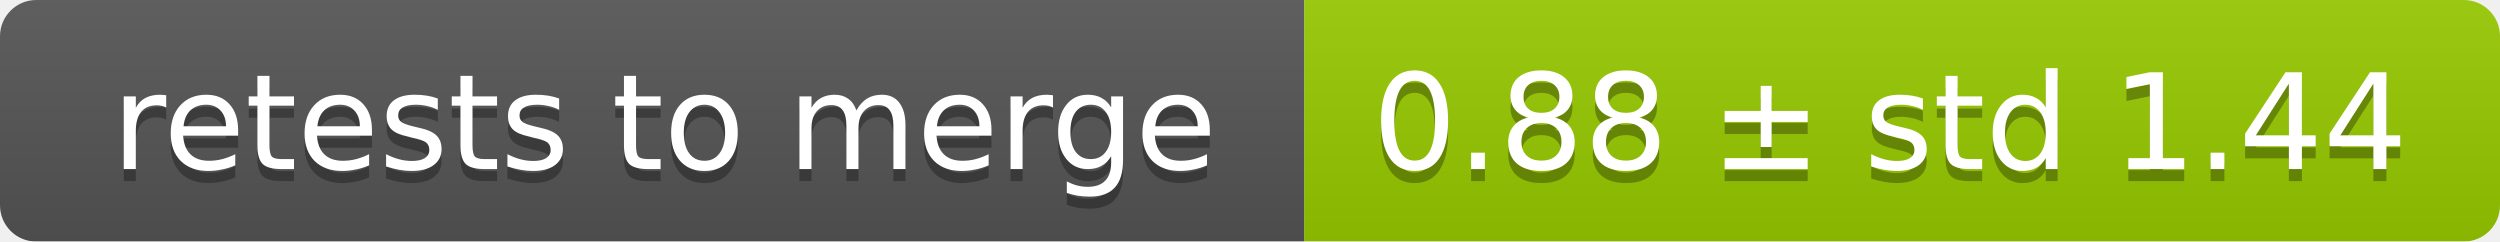
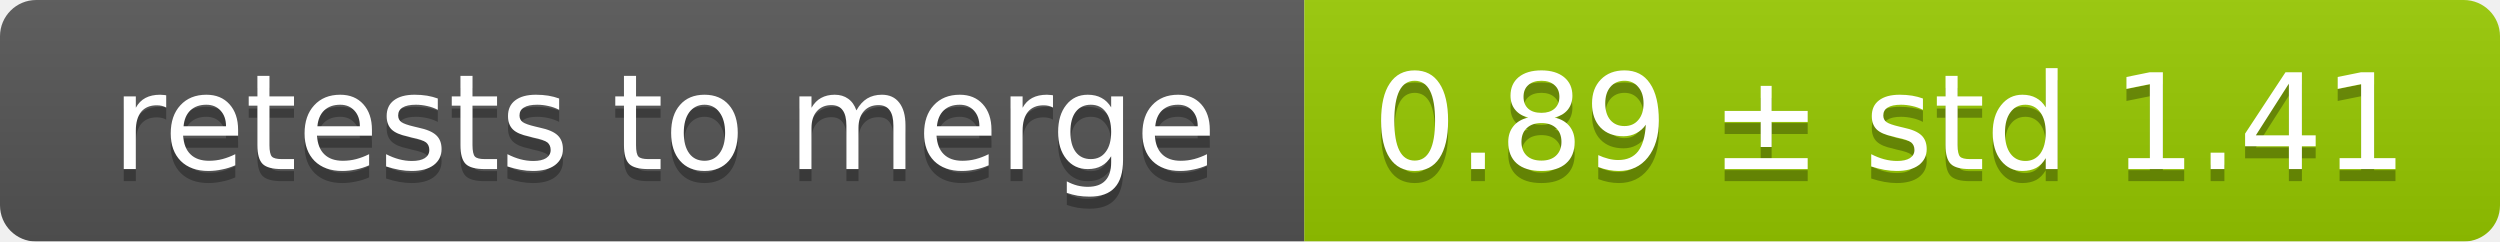
<svg xmlns="http://www.w3.org/2000/svg" width="207" height="20">
  <linearGradient id="smooth" x2="0" y2="100%">
    <stop offset="0" stop-color="#bbb" stop-opacity=".1" />
    <stop offset="1" stop-opacity=".1" />
  </linearGradient>
  <mask id="round">
    <rect width="207" height="20" rx="3" fill="#fff" />
  </mask>
  <g mask="url(#round)">
    <rect width="108" height="20" fill="#555" />
    <rect x="108" width="99" height="20" fill="#97ca00" />
    <rect width="207" height="20" fill="url(#smooth)" />
  </g>
  <g fill="#fff" text-anchor="middle" font-family="DejaVu Sans,Verdana,Geneva,sans-serif" font-size="11">
    <text x="55" y="15" fill="#010101" fill-opacity=".3">retests to merge</text>
    <text x="55" y="14">retests to merge</text>
-     <text x="156.5" y="15" fill="#010101" fill-opacity=".3">0.88 ± std 1.44</text>
-     <text x="156.5" y="14">0.88 ± std 1.44</text>
+     <text x="156.5" y="15" fill="#010101" fill-opacity=".3">0.89 ± std 1.41</text>
+     <text x="156.5" y="14">0.89 ± std 1.41</text>
  </g>
</svg>
